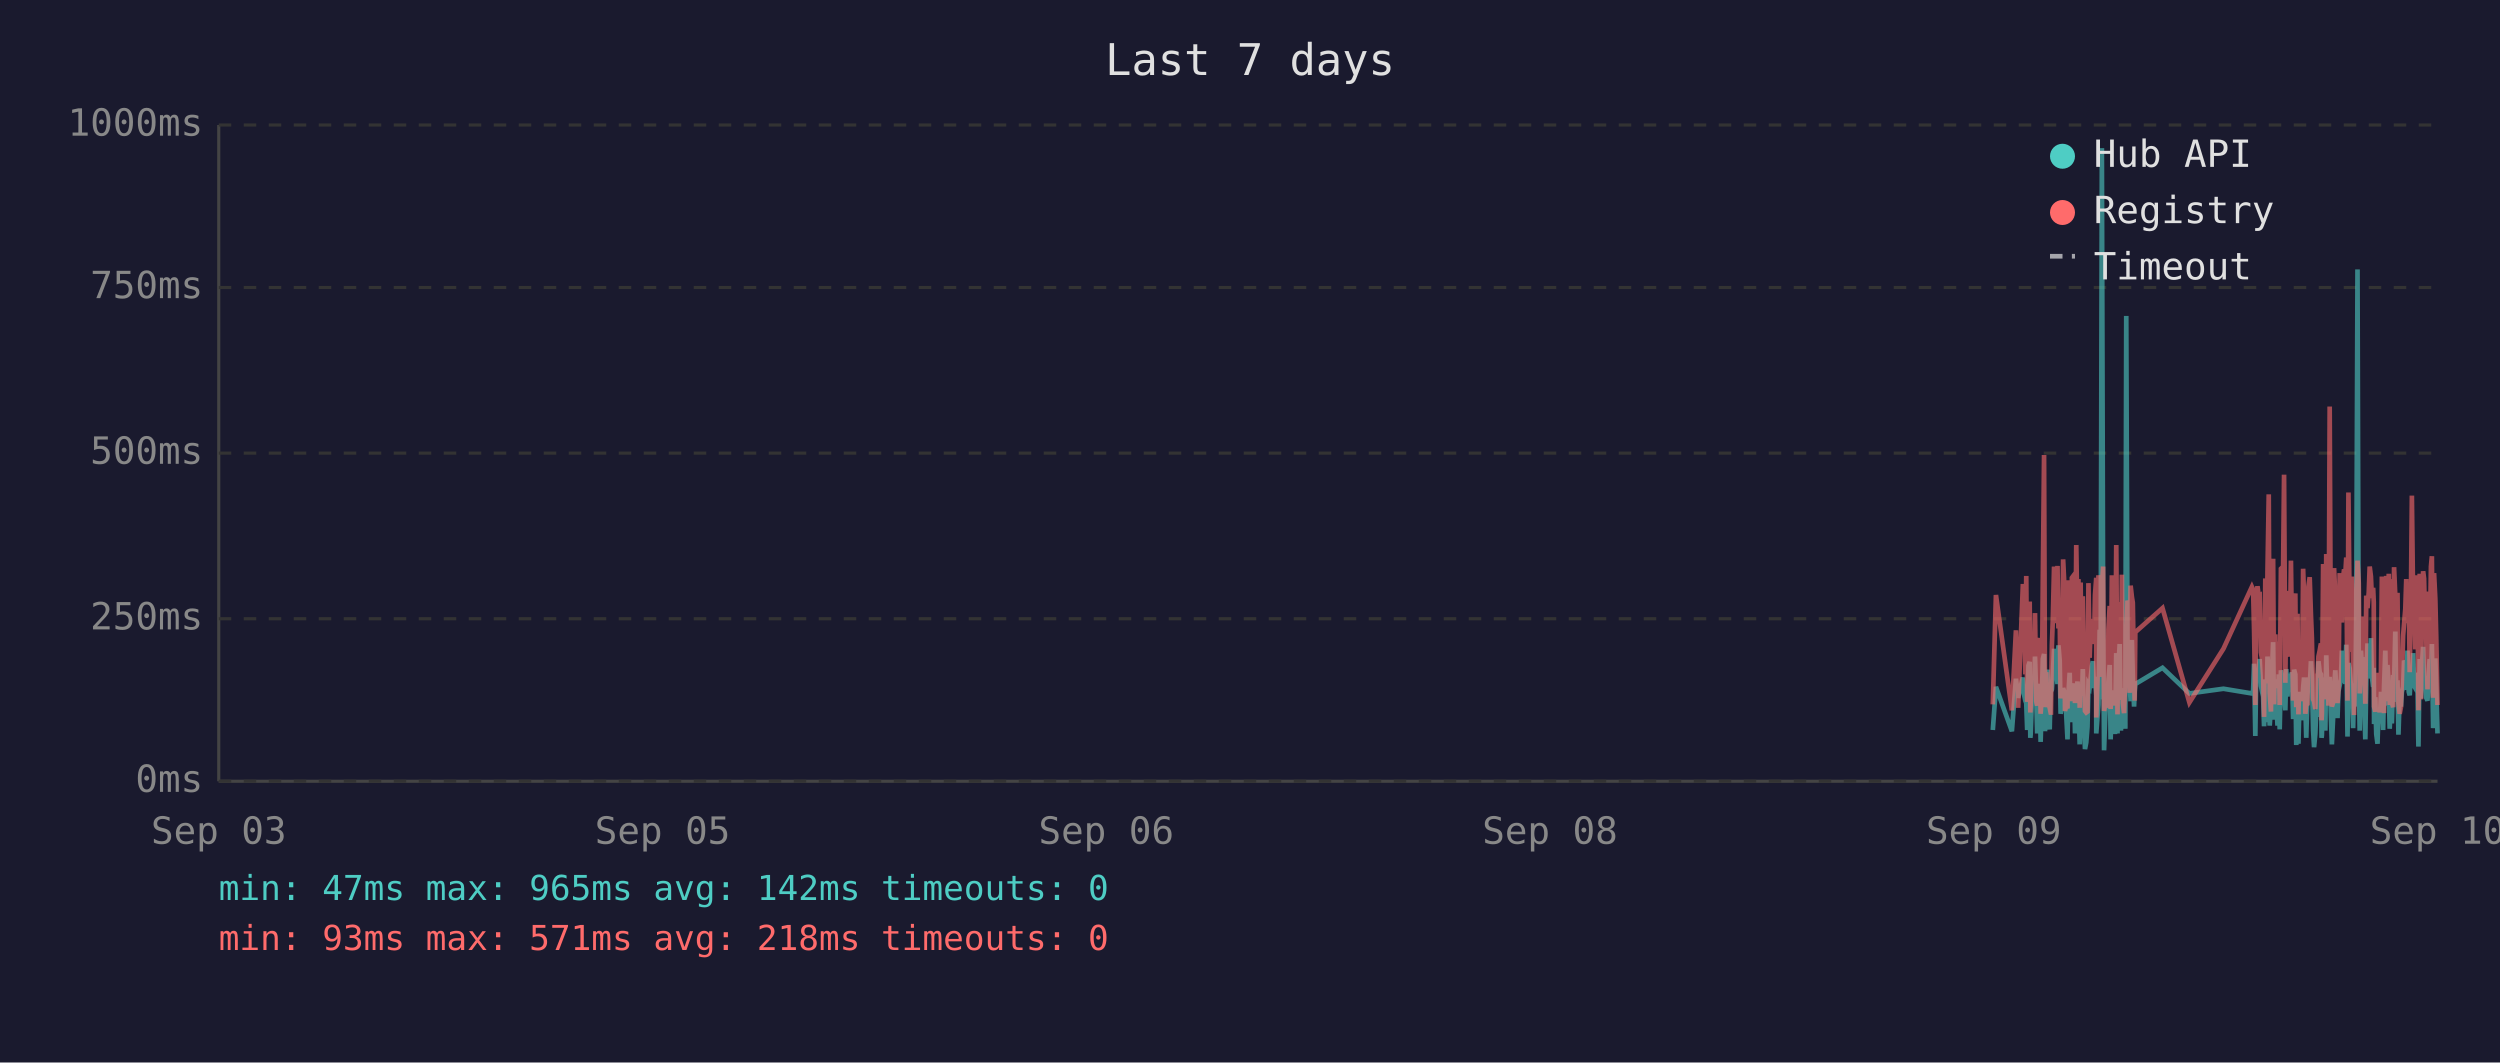
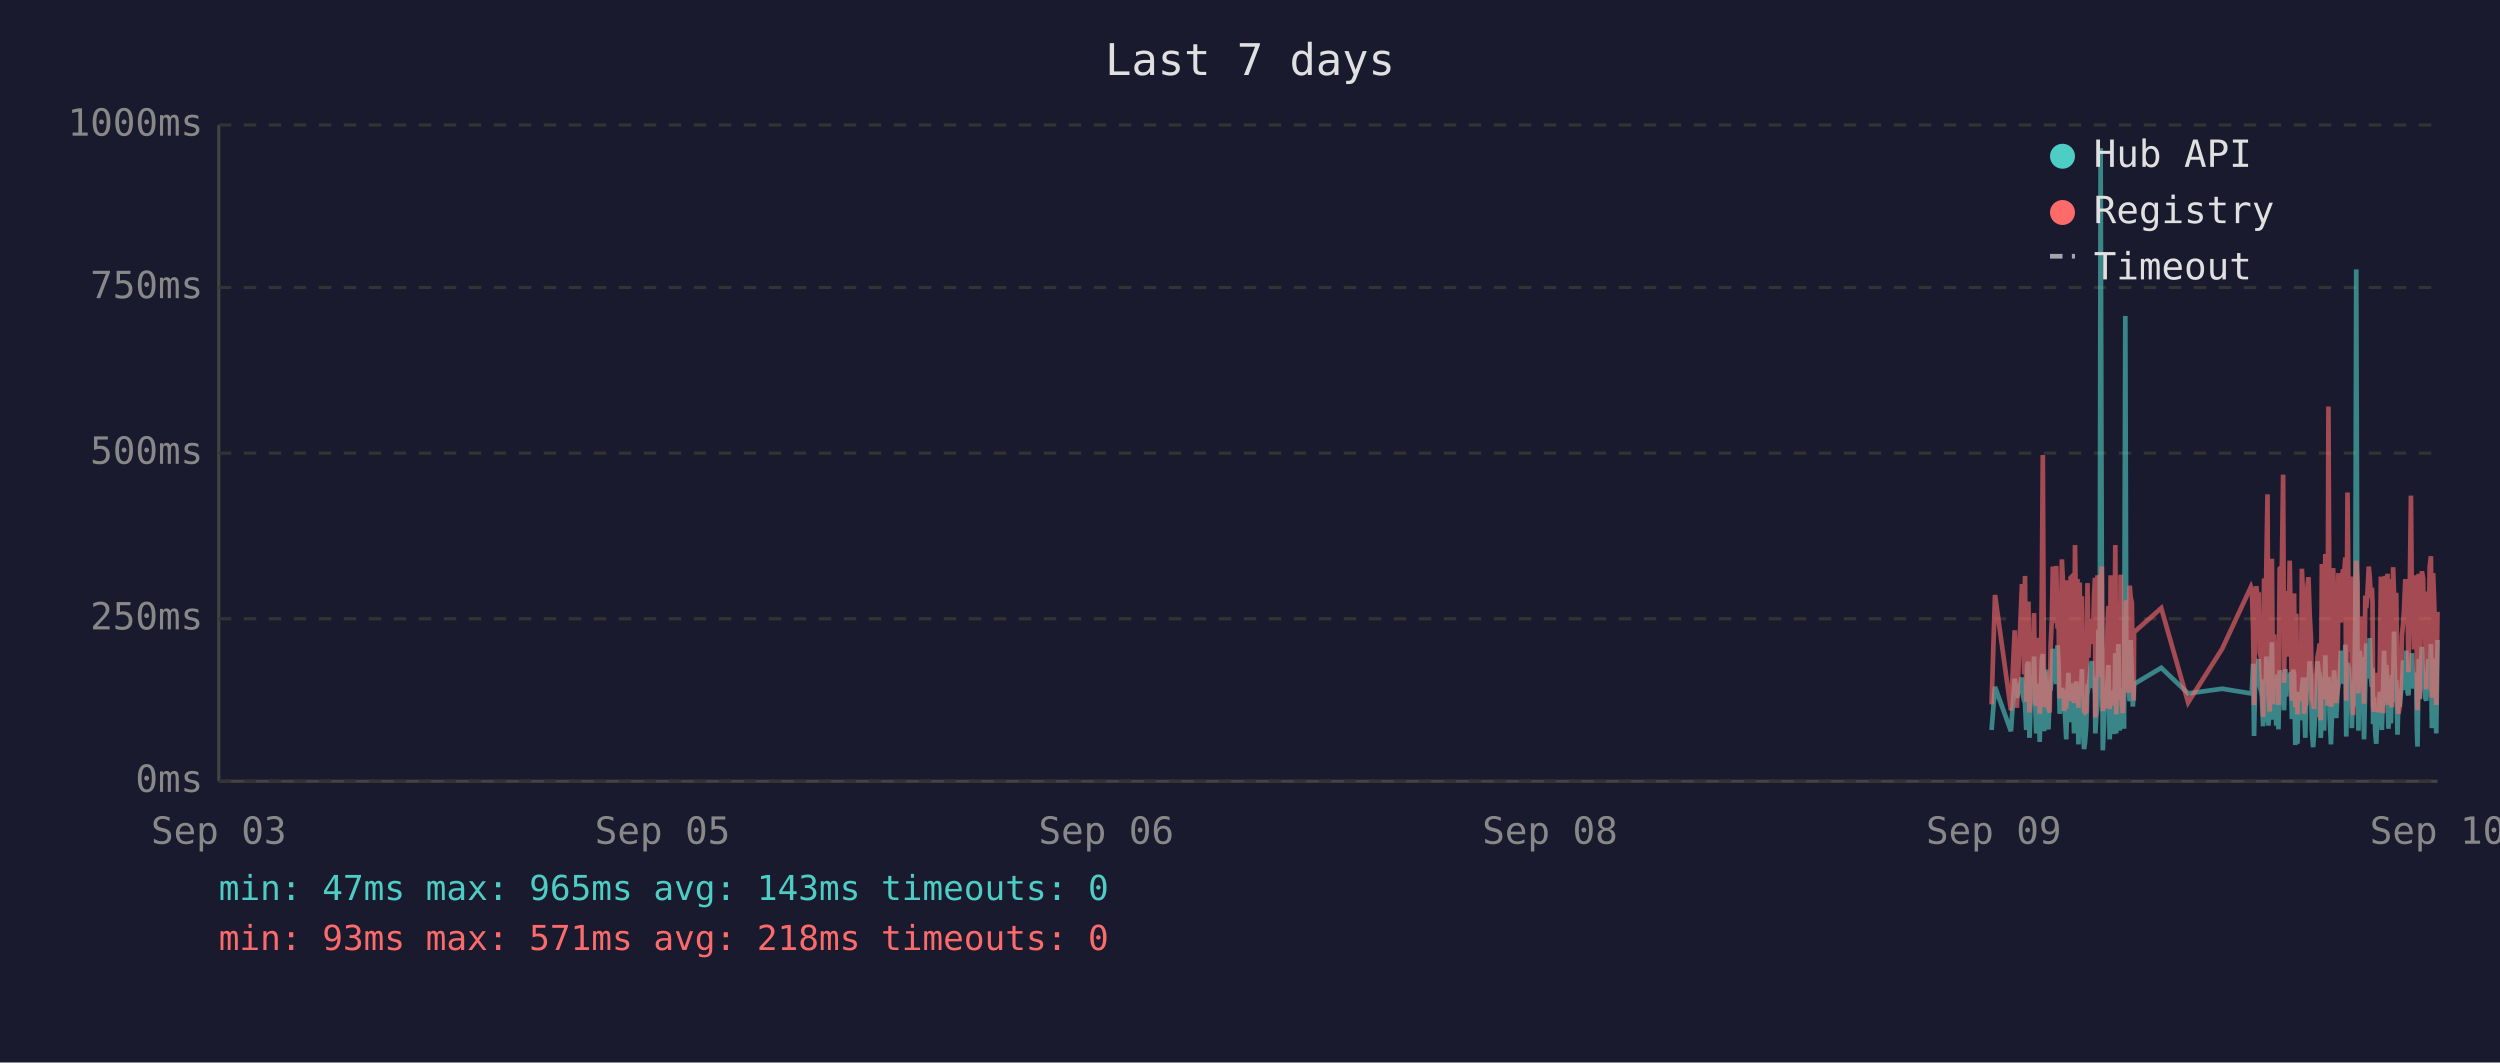
<svg xmlns="http://www.w3.org/2000/svg" viewBox="0 0 800 340" font-family="monospace" font-size="12">
  <rect width="800" height="340" fill="#1a1a2e" />
  <text x="400" y="24" fill="#e0e0e0" font-size="14" text-anchor="middle">Last 7 days</text>
  <line x1="70" y1="40" x2="70" y2="250" stroke="#444" stroke-width="1" />
  <line x1="70" y1="250" x2="780" y2="250" stroke="#444" stroke-width="1" />
  <line x1="70" y1="250" x2="780" y2="250" stroke="#333" stroke-width="1" stroke-dasharray="4" />
  <text x="65" y="250" fill="#888" text-anchor="end" dominant-baseline="middle">0ms</text>
  <line x1="70" y1="198" x2="780" y2="198" stroke="#333" stroke-width="1" stroke-dasharray="4" />
  <text x="65" y="198" fill="#888" text-anchor="end" dominant-baseline="middle">250ms</text>
  <line x1="70" y1="145" x2="780" y2="145" stroke="#333" stroke-width="1" stroke-dasharray="4" />
  <text x="65" y="145" fill="#888" text-anchor="end" dominant-baseline="middle">500ms</text>
  <line x1="70" y1="92" x2="780" y2="92" stroke="#333" stroke-width="1" stroke-dasharray="4" />
  <text x="65" y="92" fill="#888" text-anchor="end" dominant-baseline="middle">750ms</text>
  <line x1="70" y1="40" x2="780" y2="40" stroke="#333" stroke-width="1" stroke-dasharray="4" />
  <text x="65" y="40" fill="#888" text-anchor="end" dominant-baseline="middle">1000ms</text>
  <text x="70" y="270" fill="#888" text-anchor="middle">Sep 03</text>
  <text x="212" y="270" fill="#888" text-anchor="middle">Sep 05</text>
  <text x="354" y="270" fill="#888" text-anchor="middle">Sep 06</text>
  <text x="496" y="270" fill="#888" text-anchor="middle">Sep 08</text>
  <text x="638" y="270" fill="#888" text-anchor="middle">Sep 09</text>
  <text x="780" y="270" fill="#888" text-anchor="middle">Sep 10</text>
-   <polyline points="637.7,233.6 638.7,219.8 643.8,234.0 645.1,217.2 645.8,223.3 647.3,216.8 647.7,222.3 648.1,224.2 648.4,225.0 648.7,233.6 649.1,213.0 649.5,211.8 649.7,236.1 649.8,235.1 650.2,223.8 650.5,221.2 650.9,222.3 651.2,210.1 651.6,223.3 651.9,234.7 652.3,220.6 652.7,218.9 653.0,237.4 653.4,223.1 653.7,210.9 654.1,209.3 654.4,234.0 654.8,217.0 655.2,214.3 655.5,230.9 655.9,233.4 656.2,220.6 656.3,221.2 656.6,220.6 656.9,215.8 657.3,207.6 657.6,216.6 658.0,213.9 658.4,218.9 658.7,206.5 659.1,211.4 659.4,228.4 659.8,226.1 660.2,220.2 660.5,221.2 660.8,221.9 661.2,228.8 661.6,236.6 661.9,221.9 662.3,215.3 662.6,231.1 663.0,221.9 663.3,221.2 663.7,218.7 664.0,234.7 664.4,221.2 664.8,218.1 665.1,223.1 665.5,238.2 665.8,220.8 666.2,224.8 666.5,214.1 666.9,232.6 667.2,239.7 667.6,237.6 668.0,232.6 668.3,219.1 668.7,219.8 669.0,217.2 669.4,213.2 669.7,211.6 670.1,220.2 670.4,216.6 670.8,222.5 670.8,234.7 671.2,229.4 671.5,225.6 671.9,201.5 672.2,223.8 672.6,47.4 673.0,196.0 673.3,240.1 673.6,231.1 674.0,221.0 674.4,225.0 674.7,217.9 675.1,212.8 675.4,236.6 675.8,222.7 676.1,222.9 676.5,221.0 676.8,234.9 677.2,209.0 677.6,234.7 677.9,213.5 678.3,206.1 678.7,233.8 679.0,220.2 679.3,230.7 679.7,223.8 680.1,233.2 680.4,101.1 680.8,207.2 681.1,217.9 681.5,218.9 681.8,224.4 682.2,204.8 682.5,216.6 682.9,226.1 683.1,221.2 683.3,218.9 692.0,213.7 700.6,221.9 711.5,220.4 720.6,221.9 721.0,221.0 721.3,212.4 721.7,235.5 722.0,214.1 722.4,215.3 722.8,214.3 723.1,210.9 723.5,219.5 723.8,221.0 724.2,222.9 724.5,232.4 724.9,217.4 725.2,231.1 725.6,210.1 726.0,216.0 726.3,232.2 726.7,226.1 727.0,216.2 727.4,205.5 727.7,230.3 728.1,217.4 728.4,224.4 728.8,232.2 729.2,215.8 729.5,233.4 729.9,214.5 730.6,219.3 730.9,221.9 731.3,227.3 731.6,214.1 732.0,222.9 732.3,215.6 732.7,218.3 733.1,220.0 733.4,215.1 733.8,230.1 734.1,214.3 734.5,215.8 734.8,238.4 735.2,223.8 735.5,238.0 735.9,222.1 736.3,222.1 736.6,230.5 737.0,220.2 737.3,216.8 737.7,225.6 738.0,236.1 738.4,221.9 738.7,216.8 739.1,220.6 739.5,211.6 739.8,216.6 740.2,233.8 740.5,239.1 740.9,234.9 741.2,227.3 741.6,229.4 741.9,211.6 742.3,215.1 742.7,215.8 742.9,236.1 743.0,235.3 743.4,221.7 743.7,216.8 744.1,233.8 744.4,209.7 744.8,223.8 745.1,222.7 745.5,216.6 745.9,229.4 746.2,238.2 746.6,229.6 746.9,220.4 747.3,214.5 747.6,220.4 748.0,229.8 748.3,221.2 748.7,219.3 749.1,217.4 749.4,208.2 749.8,218.5 750.1,208.2 750.5,218.9 750.8,206.3 751.2,235.7 751.5,212.2 751.9,213.9 752.3,219.8 752.6,218.7 753.0,233.0 753.3,219.3 753.7,226.1 754.0,197.1 754.4,86.2 754.8,216.0 755.1,233.8 755.5,208.2 755.8,213.0 756.2,210.3 756.5,223.3 756.9,236.6 757.2,217.9 757.6,205.9 758.0,216.4 758.3,216.4 758.7,204.2 759.0,216.4 759.4,219.8 759.6,213.7 759.7,231.7 760.1,223.1 760.4,234.9 760.8,238.0 761.1,228.2 761.5,231.5 761.9,222.1 762.2,222.1 762.6,233.6 762.9,219.5 763.3,208.2 763.6,225.8 764.0,212.8 764.4,221.0 764.7,233.2 765.1,224.4 765.4,231.5 765.8,216.0 766.1,218.9 766.5,202.1 766.8,224.6 767.2,217.7 767.5,235.1 767.9,222.9 768.3,226.1 768.6,221.4 769.0,219.8 769.3,211.4 769.7,212.2 770.0,220.8 770.4,208.2 770.8,221.4 771.1,222.5 771.5,214.9 771.8,220.2 772.2,209.0 772.5,219.5 772.9,220.2 773.2,215.3 773.6,218.7 773.8,233.4 773.9,238.9 774.3,210.9 774.7,223.5 775.0,213.2 775.4,207.0 775.7,219.5 776.1,216.4 776.4,223.3 776.8,224.2 777.2,215.3 777.5,210.9 777.9,221.0 778.2,206.1 778.6,233.0 778.9,220.4 779.3,210.7 779.6,220.2 780.0,234.7" fill="none" stroke="#4ecdc4" stroke-width="1.5" opacity="0.6" />
-   <polyline points="637.7,225.4 638.7,190.4 643.8,227.3 645.1,201.7 645.8,226.5 647.3,187.6 647.7,187.6 648.1,215.8 648.4,184.3 648.7,224.6 649.1,206.3 649.5,192.5 649.7,228.0 649.8,225.8 650.2,209.0 650.5,204.0 650.9,209.0 651.2,196.2 651.6,224.4 651.9,225.8 652.3,206.1 652.7,204.2 653.0,228.4 653.4,222.3 653.7,186.0 654.1,145.6 654.4,226.3 654.8,215.1 655.2,226.3 655.5,224.2 655.9,226.5 656.2,228.0 656.3,228.0 656.6,206.5 656.9,198.1 657.3,181.3 657.6,193.1 658.0,199.4 658.4,181.1 658.7,201.1 659.1,196.7 659.4,223.5 659.8,214.9 660.2,179.0 660.5,185.3 660.8,227.5 661.2,225.8 661.6,226.7 661.9,185.7 662.3,209.5 662.6,224.4 663.0,184.9 663.3,184.5 663.7,206.3 664.0,225.0 664.4,174.4 664.8,200.7 665.1,185.3 665.5,226.5 665.8,186.4 666.2,222.7 666.5,190.8 666.9,216.6 667.2,227.5 667.6,228.0 668.0,227.7 668.3,186.6 668.7,210.5 669.0,200.2 669.4,200.4 669.7,198.1 670.1,206.1 670.4,190.4 670.8,184.9 670.8,229.6 671.2,217.7 671.5,184.1 671.9,188.3 672.2,216.6 672.6,187.8 673.0,181.3 673.3,227.5 673.6,225.6 674.0,207.4 674.4,226.5 674.7,201.3 675.1,193.9 675.4,226.9 675.8,184.1 676.1,209.0 676.5,185.5 676.8,225.8 677.2,174.4 677.6,228.6 677.9,192.7 678.3,197.5 678.7,224.0 679.0,183.9 679.3,225.0 679.7,228.2 680.1,216.0 680.4,209.9 680.8,192.2 681.1,193.3 681.5,221.7 681.8,187.4 682.2,191.0 682.5,192.9 682.9,217.2 683.1,224.2 683.3,202.3 692.0,194.6 700.6,224.8 711.5,207.6 720.6,187.8 721.0,188.7 721.3,201.7 721.7,225.6 722.0,191.0 722.4,187.6 722.8,190.8 723.1,190.6 723.5,208.8 723.8,210.5 724.2,216.0 724.5,229.4 724.9,185.1 725.2,218.7 725.6,182.8 726.0,158.2 726.3,221.7 726.7,227.7 727.0,191.8 727.4,178.8 727.7,225.4 728.1,203.0 728.4,219.5 728.8,219.3 729.2,205.3 729.5,225.6 729.9,182.0 730.6,181.3 730.9,151.9 731.3,218.5 731.6,189.1 732.0,208.0 732.3,207.4 732.7,210.1 733.1,179.4 733.4,202.1 733.8,224.2 734.1,194.3 734.5,189.9 734.8,226.3 735.2,196.4 735.5,228.6 735.9,206.5 736.3,217.4 736.6,224.4 737.0,182.0 737.3,191.4 737.7,228.4 738.0,225.4 738.4,225.2 738.7,187.6 739.1,184.7 739.5,196.7 739.8,204.0 740.2,223.8 740.5,224.4 740.9,226.9 741.2,215.6 741.6,216.8 741.9,210.1 742.3,208.2 742.7,205.9 742.9,230.5 743.0,228.4 743.4,180.5 743.7,186.4 744.1,223.8 744.4,177.3 744.8,184.7 745.1,225.8 745.5,130.1 745.9,217.2 746.2,226.1 746.6,224.8 746.9,181.8 747.3,190.8 747.6,201.7 748.0,225.0 748.3,221.0 748.7,183.4 749.1,192.7 749.4,199.2 749.8,184.9 750.1,182.2 750.5,183.9 750.8,178.4 751.2,224.2 751.5,157.6 751.9,197.7 752.3,208.6 752.6,184.5 753.0,214.1 753.3,228.8 753.7,206.5 754.0,194.6 754.4,179.4 754.8,186.6 755.1,221.9 755.5,214.1 755.8,203.6 756.2,197.3 756.5,208.8 756.9,225.2 757.2,190.6 757.6,194.6 758.0,189.5 758.3,181.3 758.7,184.5 759.0,191.4 759.4,188.1 759.6,192.7 759.7,226.1 760.1,227.7 760.4,225.0 760.8,223.5 761.1,215.3 761.5,228.0 761.9,215.1 762.2,184.5 762.6,215.3 762.9,228.2 763.3,197.3 763.6,184.3 764.0,224.4 764.4,183.6 764.7,225.6 765.1,185.3 765.4,224.8 765.8,226.3 766.1,181.5 766.5,190.8 766.8,213.5 767.2,189.7 767.5,225.0 767.9,228.4 768.3,226.3 768.6,217.7 769.0,203.4 769.3,199.6 769.7,194.8 770.0,185.3 770.4,199.4 770.8,188.9 771.1,215.1 771.5,190.6 771.8,158.6 772.2,192.7 772.5,187.8 772.9,207.8 773.2,195.0 773.6,184.1 773.8,216.0 773.9,227.3 774.3,183.6 774.7,223.8 775.0,194.3 775.4,182.8 775.7,185.1 776.1,202.3 776.4,204.4 776.8,220.6 777.2,189.3 777.5,207.8 777.9,181.3 778.2,178.0 778.6,223.3 778.9,183.4 779.3,191.6 779.6,204.0 780.0,225.6" fill="none" stroke="#ff6b6b" stroke-width="1.5" opacity="0.6" />
+   <polyline points="637.3,233.6 638.4,219.8 643.5,234.0 644.7,217.2 645.4,223.3 647.0,216.8 647.3,222.3 647.7,224.2 648.0,225.0 648.4,233.6 648.7,213.0 649.1,211.8 649.4,236.1 649.5,235.1 649.8,223.8 650.2,221.2 650.5,222.3 650.9,210.1 651.2,223.3 651.6,234.7 651.9,220.6 652.3,218.9 652.7,237.4 653.0,223.1 653.4,210.9 653.7,209.3 654.1,234.0 654.4,217.0 654.8,214.3 655.1,230.9 655.5,233.4 655.9,220.6 655.9,221.2 656.2,220.6 656.6,215.8 656.9,207.6 657.3,216.6 657.6,213.9 658.0,218.9 658.4,206.5 658.7,211.4 659.1,228.4 659.4,226.1 659.8,220.2 660.1,221.2 660.5,221.9 660.8,228.8 661.2,236.6 661.6,221.9 661.9,215.3 662.3,231.1 662.6,221.9 663.0,221.2 663.3,218.7 663.7,234.7 664.0,221.2 664.4,218.1 664.8,223.1 665.1,238.2 665.5,220.8 665.8,224.8 666.2,214.1 666.5,232.6 666.9,239.7 667.2,237.6 667.6,232.6 668.0,219.1 668.3,219.8 668.7,217.2 669.0,213.2 669.4,211.6 669.7,220.2 670.1,216.6 670.4,222.5 670.5,234.7 670.8,229.4 671.2,225.6 671.5,201.5 671.9,223.8 672.2,47.4 672.6,196.0 672.9,240.1 673.3,231.1 673.6,221.0 674.0,225.0 674.4,217.9 674.7,212.8 675.1,236.6 675.4,222.7 675.8,222.9 676.1,221.0 676.5,234.9 676.9,209.0 677.2,234.7 677.6,213.5 677.9,206.1 678.3,233.8 678.6,220.2 679.0,230.7 679.3,223.8 679.7,233.2 680.1,101.1 680.4,207.2 680.8,217.9 681.1,218.9 681.5,224.4 681.8,204.8 682.2,216.6 682.5,226.1 682.8,221.2 682.9,218.9 691.6,213.7 700.2,221.9 711.1,220.4 720.3,221.9 720.6,221.0 721.0,212.4 721.3,235.5 721.7,214.1 722.0,215.3 722.4,214.3 722.8,210.9 723.1,219.5 723.5,221.0 723.8,222.9 724.2,232.4 724.5,217.4 724.9,231.1 725.2,210.1 725.6,216.0 725.9,232.2 726.3,226.1 726.7,216.2 727.0,205.5 727.4,230.3 727.7,217.4 728.1,224.4 728.4,232.2 728.8,215.8 729.1,233.4 729.5,214.5 730.2,219.3 730.6,221.9 730.9,227.3 731.3,214.1 731.6,222.9 732.0,215.6 732.3,218.3 732.7,220.0 733.1,215.1 733.4,230.1 733.8,214.3 734.1,215.8 734.5,238.4 734.8,223.8 735.2,238.0 735.5,222.1 735.9,222.1 736.3,230.5 736.6,220.2 737.0,216.8 737.3,225.6 737.7,236.1 738.0,221.9 738.4,216.8 738.7,220.6 739.1,211.6 739.5,216.6 739.8,233.8 740.2,239.1 740.5,234.9 740.9,227.3 741.2,229.4 741.6,211.6 742.0,215.1 742.3,215.8 742.6,236.1 742.7,235.3 743.0,221.7 743.4,216.8 743.7,233.8 744.1,209.7 744.4,223.8 744.8,222.7 745.1,216.6 745.5,229.4 745.9,238.2 746.2,229.6 746.6,220.4 746.9,214.5 747.3,220.4 747.6,229.8 748.0,221.2 748.3,219.3 748.7,217.4 749.1,208.2 749.4,218.5 749.8,208.2 750.1,218.9 750.5,206.3 750.8,235.7 751.2,212.2 751.6,213.9 751.9,219.8 752.3,218.7 752.6,233.0 753.0,219.3 753.3,226.1 753.7,197.1 754.0,86.2 754.4,216.0 754.7,233.8 755.1,208.2 755.5,213.0 755.8,210.3 756.2,223.3 756.5,236.6 756.9,217.9 757.2,205.9 757.6,216.4 758.0,216.4 758.3,204.2 758.7,216.4 759.0,219.8 759.2,213.7 759.4,231.7 759.7,223.1 760.1,234.9 760.4,238.0 760.8,228.2 761.1,231.5 761.5,222.1 761.9,222.1 762.2,233.6 762.6,219.5 762.9,208.2 763.3,225.8 763.6,212.8 764.0,221.0 764.3,233.2 764.7,224.4 765.1,231.5 765.4,216.0 765.8,218.9 766.1,202.1 766.5,224.6 766.8,217.7 767.2,235.1 767.5,222.9 767.9,226.1 768.3,221.4 768.6,219.8 769.0,211.4 769.3,212.2 769.7,220.8 770.0,208.2 770.4,221.4 770.7,222.5 771.1,214.9 771.5,220.2 771.8,209.0 772.2,219.5 772.5,220.2 772.9,215.3 773.2,218.7 773.4,233.4 773.6,238.9 774.0,210.9 774.3,223.5 774.7,213.2 775.0,207.0 775.4,219.5 775.7,216.4 776.1,223.3 776.4,224.2 776.8,215.3 777.1,210.9 777.5,221.0 777.9,206.1 778.2,233.0 778.6,220.4 778.9,210.7 779.3,220.2 779.6,234.7 780.0,204.8" fill="none" stroke="#4ecdc4" stroke-width="1.5" opacity="0.6" />
+   <polyline points="637.3,225.4 638.4,190.4 643.5,227.3 644.7,201.7 645.4,226.5 647.0,187.6 647.3,187.6 647.7,215.8 648.0,184.3 648.4,224.6 648.7,206.3 649.1,192.5 649.4,228.0 649.5,225.8 649.8,209.0 650.2,204.0 650.5,209.0 650.9,196.2 651.2,224.4 651.6,225.8 651.9,206.1 652.3,204.2 652.7,228.4 653.0,222.3 653.4,186.0 653.7,145.6 654.1,226.3 654.4,215.1 654.8,226.3 655.1,224.2 655.5,226.5 655.9,228.0 655.9,228.0 656.2,206.5 656.6,198.1 656.9,181.3 657.3,193.1 657.6,199.4 658.0,181.1 658.4,201.1 658.7,196.7 659.1,223.5 659.4,214.9 659.8,179.0 660.1,185.3 660.5,227.5 660.8,225.8 661.2,226.7 661.6,185.7 661.9,209.5 662.3,224.4 662.6,184.9 663.0,184.5 663.3,206.3 663.7,225.0 664.0,174.4 664.4,200.7 664.8,185.3 665.1,226.5 665.5,186.4 665.8,222.7 666.2,190.8 666.5,216.6 666.9,227.5 667.2,228.0 667.6,227.7 668.0,186.6 668.3,210.5 668.7,200.2 669.0,200.4 669.4,198.1 669.7,206.1 670.1,190.4 670.4,184.9 670.5,229.6 670.8,217.7 671.2,184.1 671.5,188.3 671.9,216.6 672.2,187.8 672.6,181.3 672.9,227.5 673.3,225.6 673.6,207.4 674.0,226.5 674.4,201.3 674.7,193.9 675.1,226.9 675.4,184.1 675.8,209.0 676.1,185.5 676.5,225.8 676.9,174.4 677.2,228.6 677.6,192.7 677.9,197.5 678.3,224.0 678.6,183.9 679.0,225.0 679.3,228.2 679.7,216.0 680.1,209.9 680.4,192.2 680.8,193.3 681.1,221.7 681.5,187.4 681.8,191.0 682.2,192.9 682.5,217.2 682.8,224.2 682.9,202.3 691.6,194.6 700.2,224.8 711.1,207.6 720.3,187.8 720.6,188.7 721.0,201.7 721.3,225.6 721.7,191.0 722.0,187.6 722.4,190.8 722.8,190.6 723.1,208.8 723.5,210.5 723.8,216.0 724.2,229.4 724.5,185.1 724.9,218.7 725.2,182.8 725.6,158.2 725.9,221.7 726.3,227.7 726.7,191.8 727.0,178.8 727.4,225.4 727.7,203.0 728.1,219.5 728.4,219.3 728.8,205.3 729.1,225.6 729.5,182.0 730.2,181.3 730.6,151.9 730.9,218.5 731.3,189.1 731.6,208.0 732.0,207.4 732.3,210.1 732.7,179.4 733.1,202.1 733.4,224.2 733.8,194.3 734.1,189.9 734.5,226.3 734.8,196.4 735.2,228.6 735.5,206.5 735.9,217.4 736.3,224.4 736.6,182.0 737.0,191.4 737.3,228.4 737.7,225.4 738.0,225.2 738.4,187.6 738.7,184.7 739.1,196.7 739.5,204.0 739.8,223.8 740.2,224.4 740.5,226.9 740.9,215.6 741.2,216.8 741.6,210.1 742.0,208.2 742.3,205.9 742.6,230.5 742.7,228.4 743.0,180.5 743.4,186.4 743.7,223.8 744.1,177.3 744.4,184.7 744.8,225.8 745.1,130.1 745.5,217.2 745.9,226.1 746.2,224.8 746.6,181.8 746.9,190.8 747.3,201.7 747.6,225.0 748.0,221.0 748.3,183.4 748.7,192.7 749.1,199.2 749.4,184.9 749.8,182.2 750.1,183.9 750.5,178.4 750.8,224.2 751.2,157.6 751.6,197.7 751.9,208.6 752.3,184.5 752.6,214.1 753.0,228.8 753.3,206.5 753.7,194.6 754.0,179.4 754.4,186.6 754.7,221.9 755.1,214.1 755.5,203.6 755.8,197.3 756.2,208.8 756.5,225.2 756.9,190.6 757.2,194.6 757.6,189.5 758.0,181.3 758.3,184.5 758.7,191.4 759.0,188.1 759.2,192.7 759.4,226.1 759.7,227.7 760.1,225.0 760.4,223.5 760.8,215.3 761.1,228.0 761.5,215.1 761.9,184.5 762.2,215.3 762.6,228.2 762.9,197.3 763.3,184.3 763.6,224.4 764.0,183.6 764.3,225.6 764.7,185.3 765.1,224.8 765.4,226.3 765.8,181.5 766.1,190.8 766.5,213.5 766.8,189.7 767.2,225.0 767.5,228.4 767.9,226.3 768.3,217.7 768.6,203.4 769.0,199.6 769.3,194.8 769.7,185.3 770.0,199.4 770.4,188.9 770.7,215.1 771.1,190.6 771.5,158.6 771.8,192.7 772.2,187.8 772.5,207.8 772.9,195.0 773.2,184.1 773.4,216.0 773.6,227.3 774.0,183.6 774.3,223.8 774.7,194.3 775.0,182.8 775.4,185.1 775.7,202.3 776.1,204.4 776.4,220.6 776.8,189.3 777.1,207.8 777.5,181.3 777.9,178.0 778.2,223.3 778.6,183.4 778.9,191.6 779.3,204.0 779.6,225.6 780.0,195.8" fill="none" stroke="#ff6b6b" stroke-width="1.5" opacity="0.6" />
  <circle cx="660" cy="50" r="4" fill="#4ecdc4" />
  <text x="670" y="50" fill="#e0e0e0" dominant-baseline="middle">Hub API</text>
  <circle cx="660" cy="68" r="4" fill="#ff6b6b" />
  <text x="670" y="68" fill="#e0e0e0" dominant-baseline="middle">Registry</text>
  <line x1="656" y1="82" x2="664" y2="82" stroke="#e0e0e0" stroke-width="1.5" stroke-dasharray="4,3" opacity="0.7" />
  <text x="670" y="86" fill="#e0e0e0" dominant-baseline="middle">Timeout</text>
-   <text x="70" y="288" fill="#4ecdc4" font-size="11">min: 47ms  max: 965ms  avg: 142ms  timeouts: 0</text>
+   <text x="70" y="288" fill="#4ecdc4" font-size="11">min: 47ms  max: 965ms  avg: 143ms  timeouts: 0</text>
  <text x="70" y="304" fill="#ff6b6b" font-size="11">min: 93ms  max: 571ms  avg: 218ms  timeouts: 0</text>
</svg>
